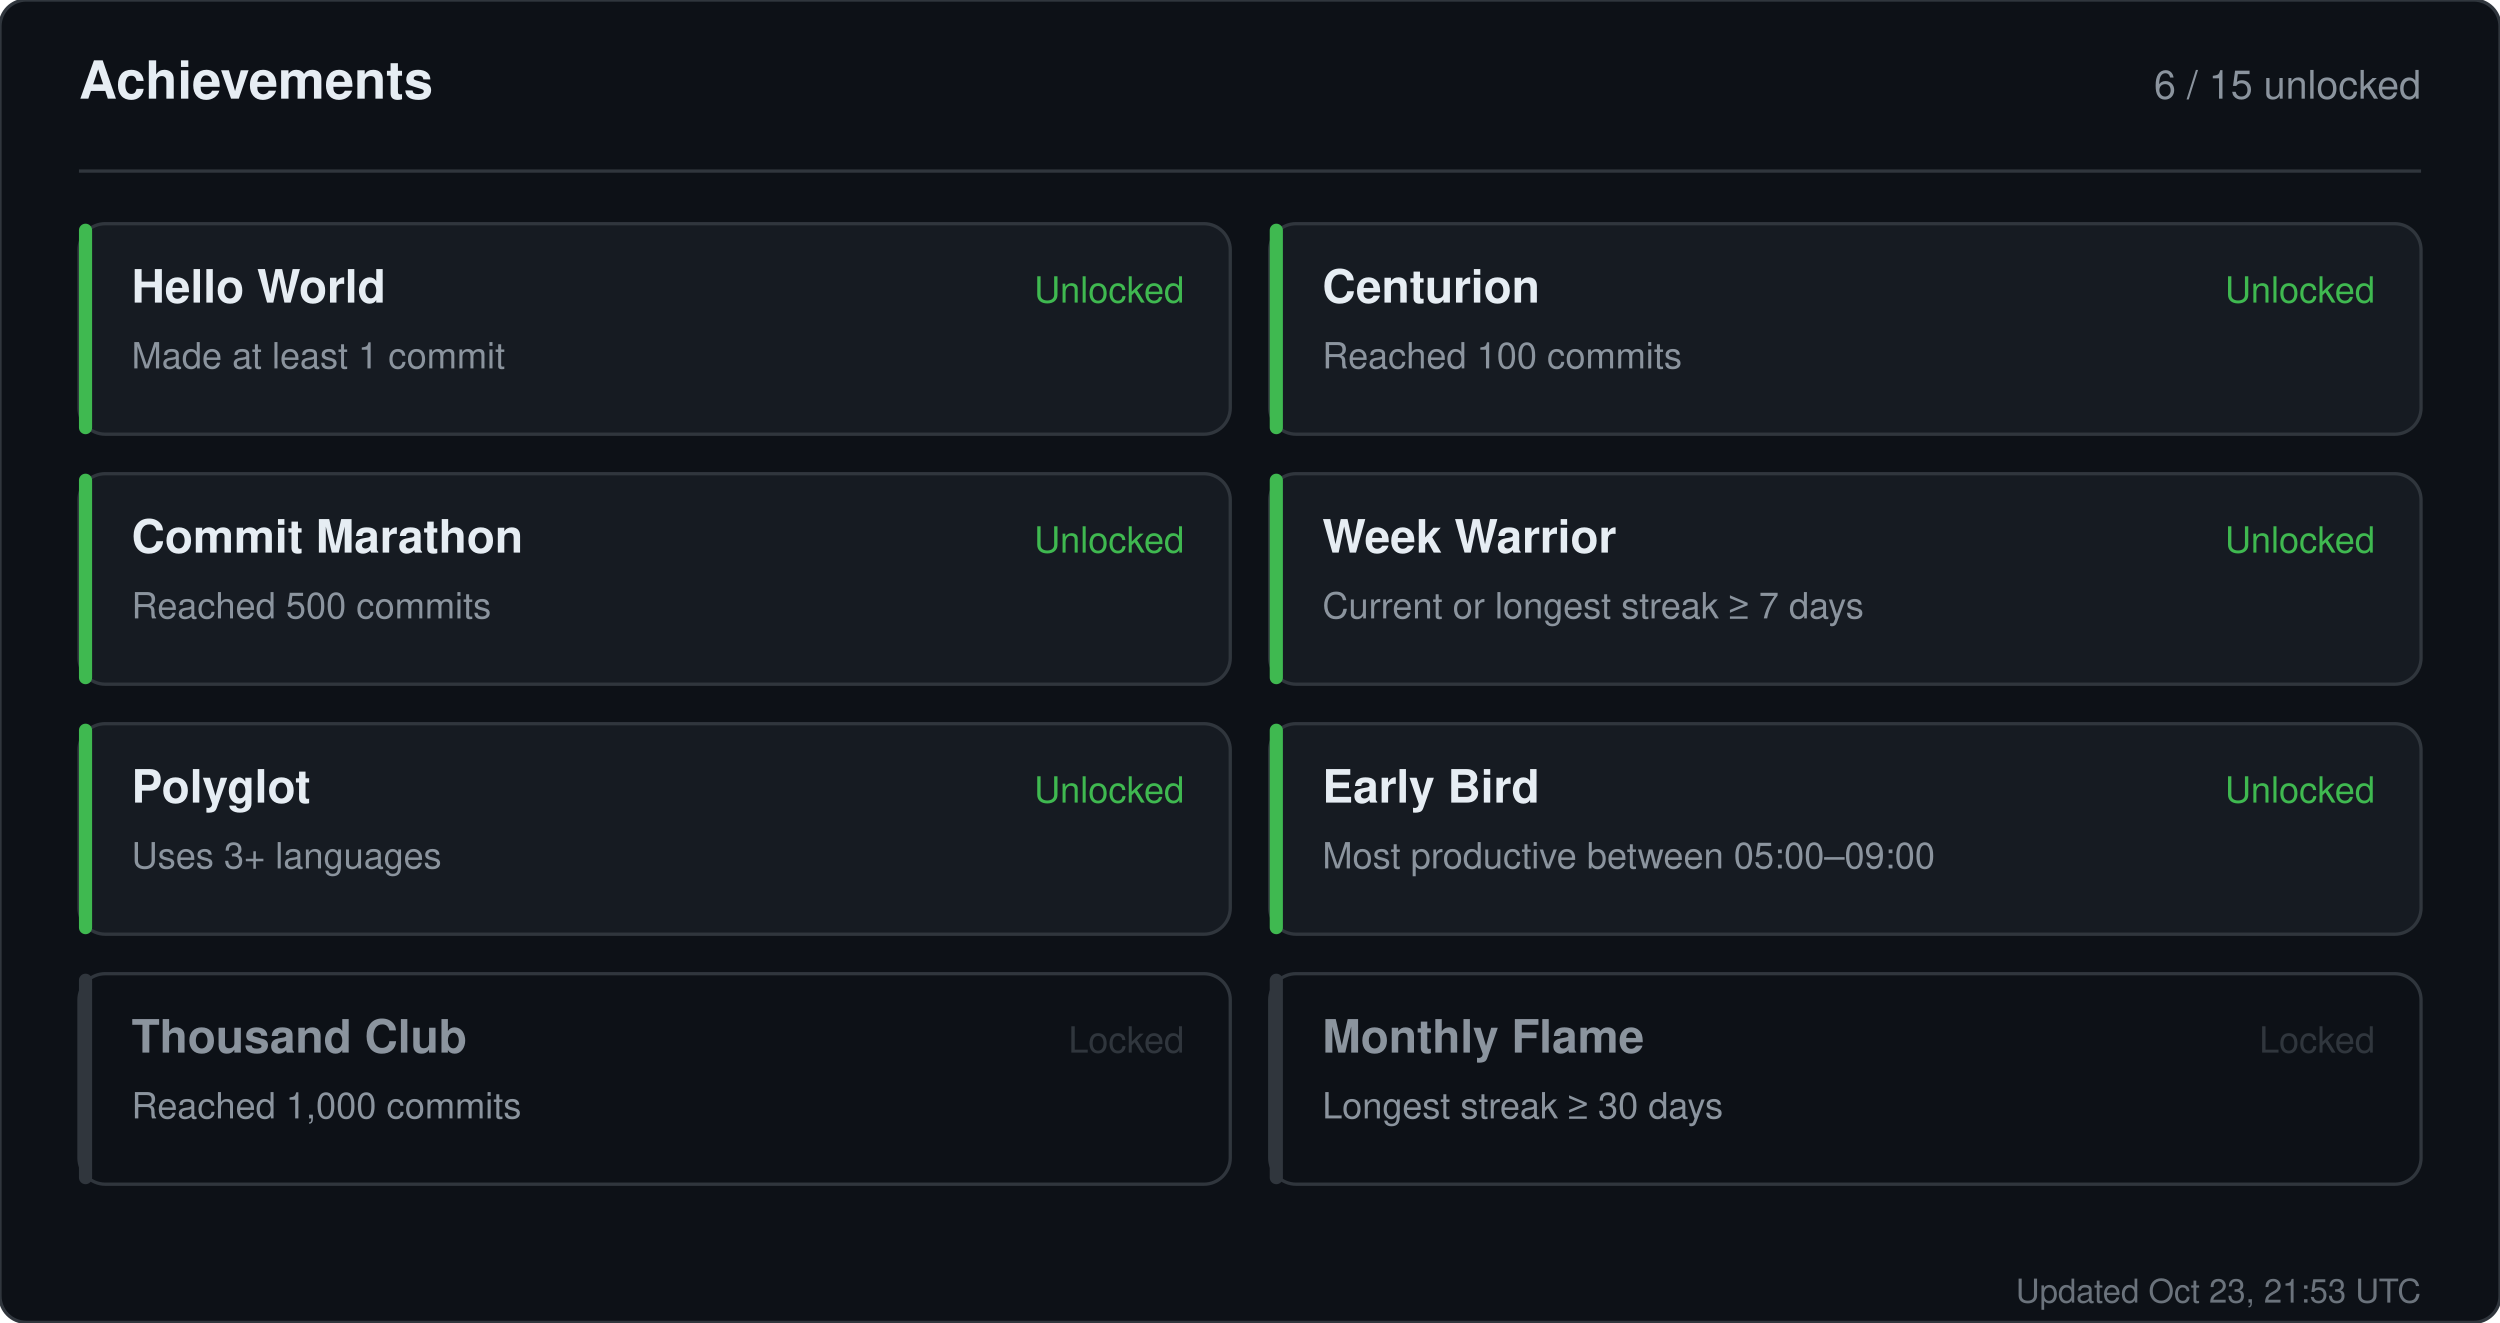
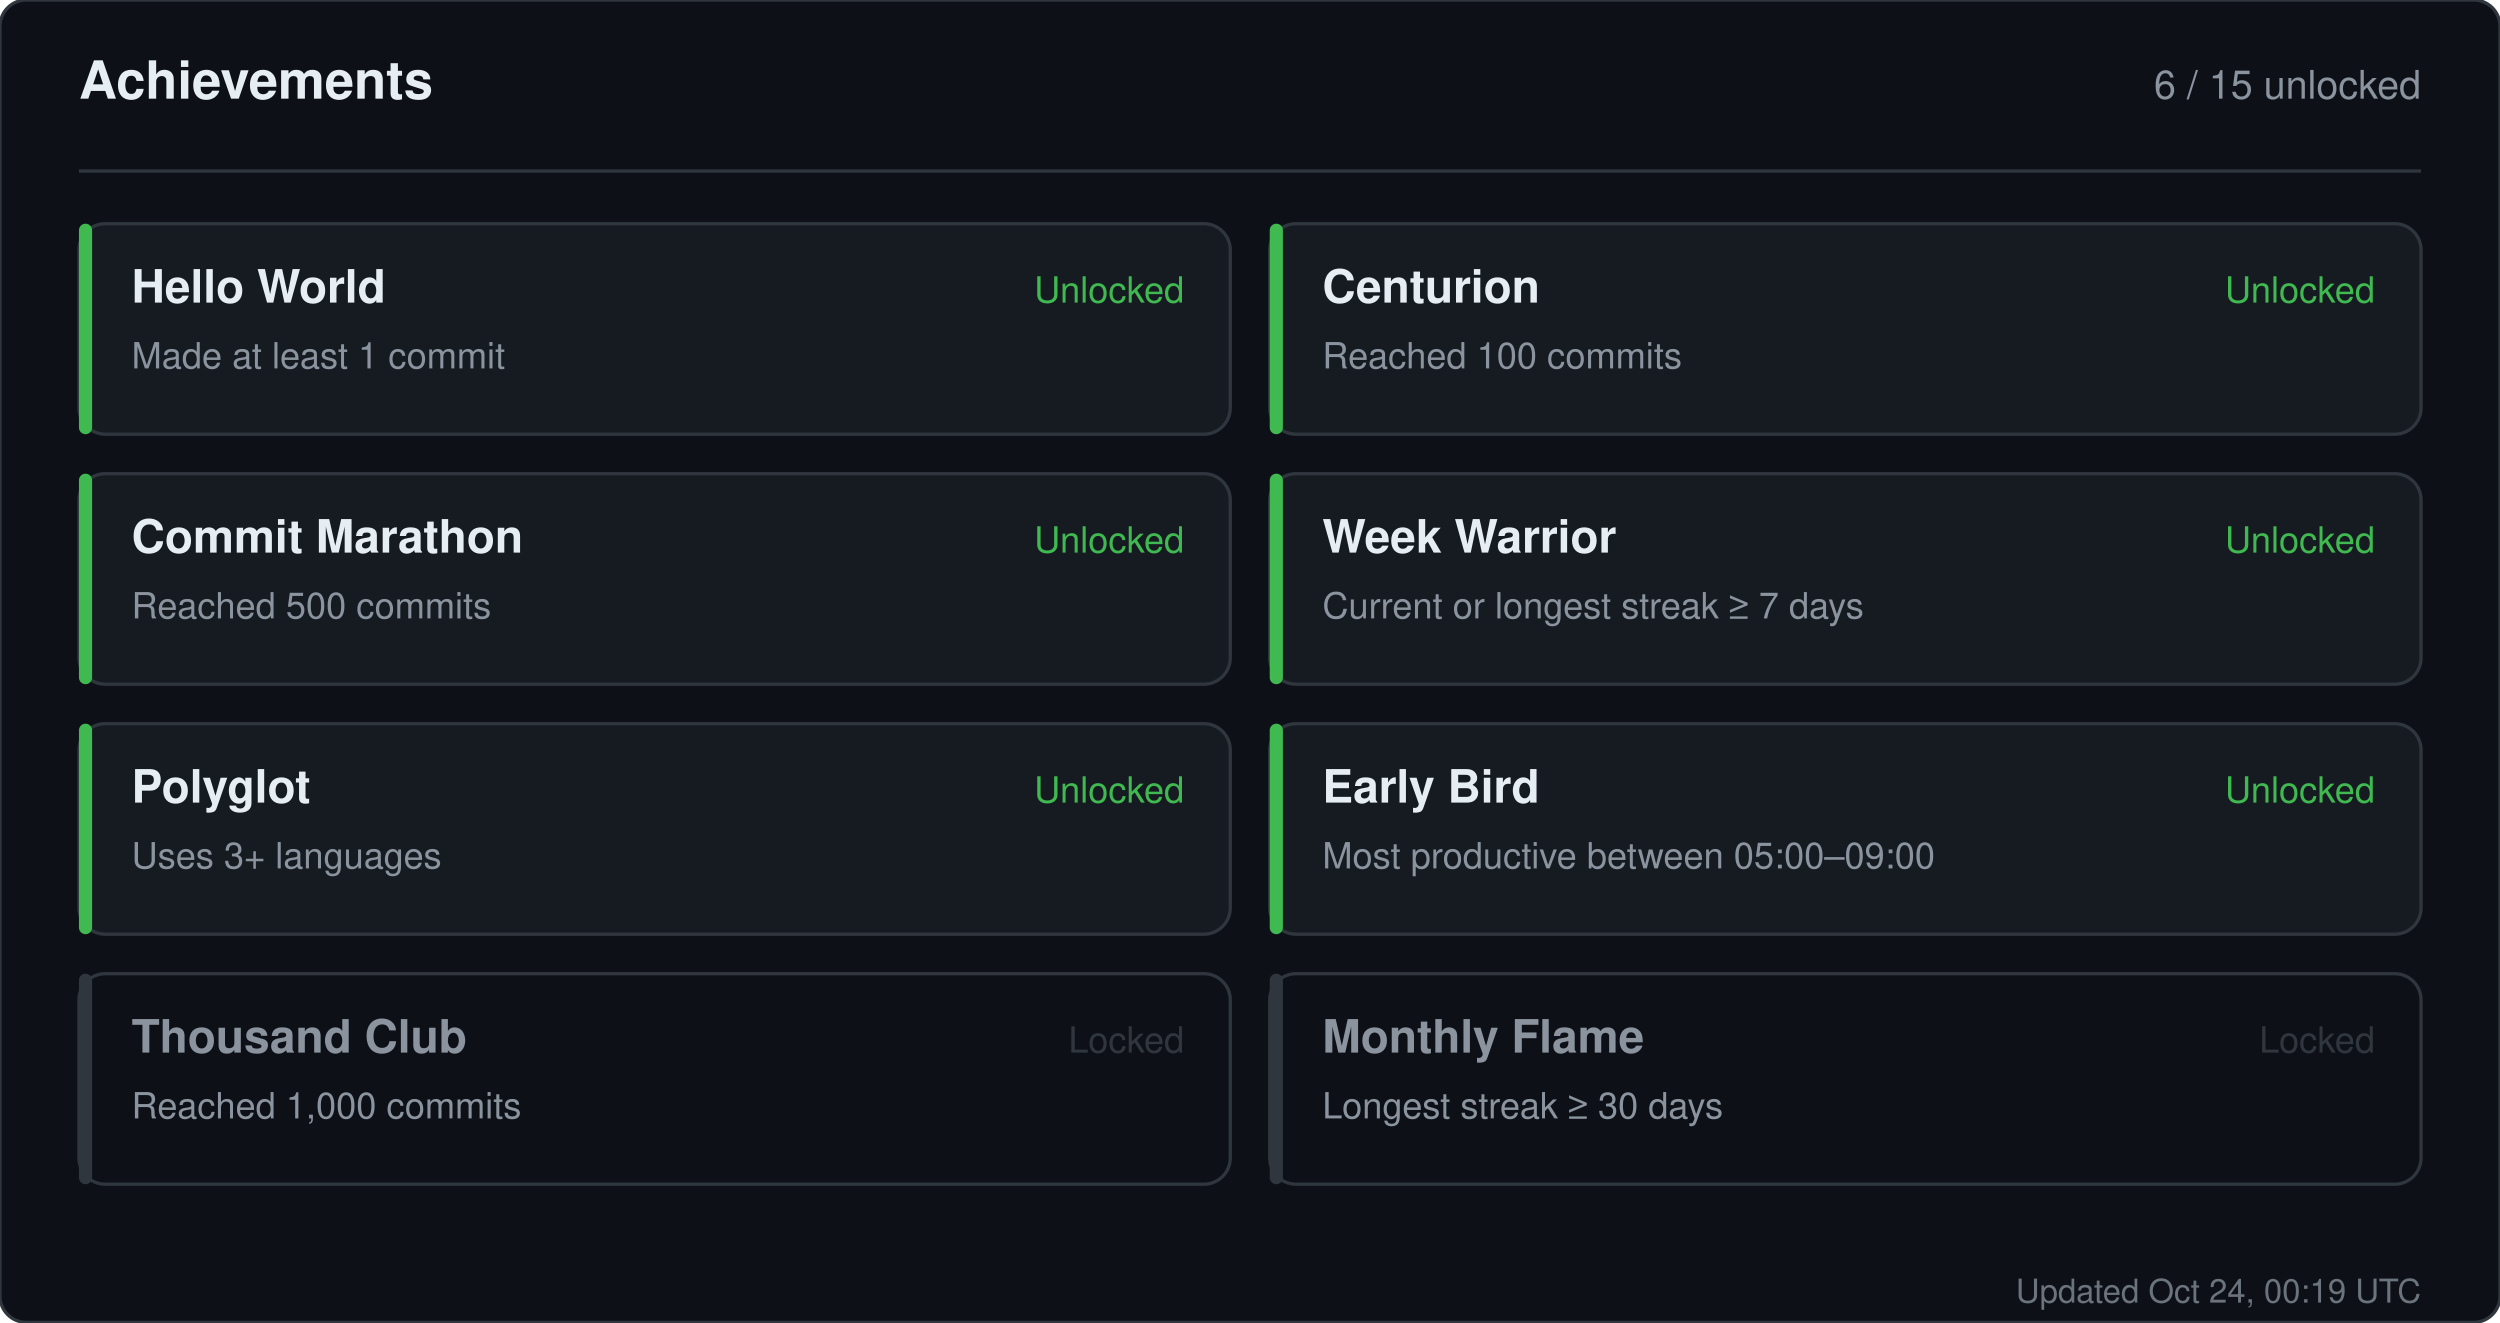
<svg xmlns="http://www.w3.org/2000/svg" width="760" height="402" viewBox="0 0 760 402" role="img" aria-label="Achievements for sandiirawan12">
  <rect width="760" height="402" rx="8" fill="#0d1117" stroke="#30363d" />
  <g font-family="-apple-system, BlinkMacSystemFont, Segoe UI, Helvetica, Arial, sans-serif">
    <text x="24" y="30" fill="#e6edf3" font-size="16" font-weight="700">Achievements</text>
    <text x="736" y="30" fill="#8b949e" font-size="12" text-anchor="end">6 / 15 unlocked</text>
    <line x1="24" y1="52" x2="736" y2="52" stroke="#30363d" />
    <rect x="24" y="68" width="350" height="64" rx="8" fill="#161b22" stroke="#30363d" />
    <rect x="24" y="68" width="4" height="64" rx="2" fill="#3fb950" />
    <text x="40" y="92" fill="#e6edf3" font-size="14" font-weight="700">Hello World</text>
    <text x="40" y="112" fill="#8b949e" font-size="11">Made at least 1 commit</text>
    <text x="360" y="92" fill="#3fb950" font-size="11" text-anchor="end">Unlocked</text>
    <rect x="386" y="68" width="350" height="64" rx="8" fill="#161b22" stroke="#30363d" />
    <rect x="386" y="68" width="4" height="64" rx="2" fill="#3fb950" />
    <text x="402" y="92" fill="#e6edf3" font-size="14" font-weight="700">Centurion</text>
    <text x="402" y="112" fill="#8b949e" font-size="11">Reached 100 commits</text>
    <text x="722" y="92" fill="#3fb950" font-size="11" text-anchor="end">Unlocked</text>
    <rect x="24" y="144" width="350" height="64" rx="8" fill="#161b22" stroke="#30363d" />
    <rect x="24" y="144" width="4" height="64" rx="2" fill="#3fb950" />
    <text x="40" y="168" fill="#e6edf3" font-size="14" font-weight="700">Commit Marathon</text>
    <text x="40" y="188" fill="#8b949e" font-size="11">Reached 500 commits</text>
    <text x="360" y="168" fill="#3fb950" font-size="11" text-anchor="end">Unlocked</text>
    <rect x="386" y="144" width="350" height="64" rx="8" fill="#161b22" stroke="#30363d" />
    <rect x="386" y="144" width="4" height="64" rx="2" fill="#3fb950" />
    <text x="402" y="168" fill="#e6edf3" font-size="14" font-weight="700">Week Warrior</text>
    <text x="402" y="188" fill="#8b949e" font-size="11">Current or longest streak ≥ 7 days</text>
    <text x="722" y="168" fill="#3fb950" font-size="11" text-anchor="end">Unlocked</text>
    <rect x="24" y="220" width="350" height="64" rx="8" fill="#161b22" stroke="#30363d" />
    <rect x="24" y="220" width="4" height="64" rx="2" fill="#3fb950" />
    <text x="40" y="244" fill="#e6edf3" font-size="14" font-weight="700">Polyglot</text>
    <text x="40" y="264" fill="#8b949e" font-size="11">Uses 3+ languages</text>
    <text x="360" y="244" fill="#3fb950" font-size="11" text-anchor="end">Unlocked</text>
    <rect x="386" y="220" width="350" height="64" rx="8" fill="#161b22" stroke="#30363d" />
    <rect x="386" y="220" width="4" height="64" rx="2" fill="#3fb950" />
    <text x="402" y="244" fill="#e6edf3" font-size="14" font-weight="700">Early Bird</text>
    <text x="402" y="264" fill="#8b949e" font-size="11">Most productive between 05:00–09:00</text>
    <text x="722" y="244" fill="#3fb950" font-size="11" text-anchor="end">Unlocked</text>
    <rect x="24" y="296" width="350" height="64" rx="8" fill="#0d1117" stroke="#30363d" />
    <rect x="24" y="296" width="4" height="64" rx="2" fill="#30363d" />
    <text x="40" y="320" fill="#8b949e" font-size="14" font-weight="700">Thousand Club</text>
    <text x="40" y="340" fill="#8b949e" font-size="11">Reached 1,000 commits</text>
    <text x="360" y="320" fill="#30363d" font-size="11" text-anchor="end">Locked</text>
    <rect x="386" y="296" width="350" height="64" rx="8" fill="#0d1117" stroke="#30363d" />
    <rect x="386" y="296" width="4" height="64" rx="2" fill="#30363d" />
    <text x="402" y="320" fill="#8b949e" font-size="14" font-weight="700">Monthly Flame</text>
    <text x="402" y="340" fill="#8b949e" font-size="11">Longest streak ≥ 30 days</text>
    <text x="722" y="320" fill="#30363d" font-size="11" text-anchor="end">Locked</text>
-     <text x="736" y="396" fill="#8b949e" font-size="10" text-anchor="end" opacity="0.75">Updated Oct 23, 21:53 UTC</text>
+     <text x="736" y="396" fill="#8b949e" font-size="10" text-anchor="end" opacity="0.75">Updated Oct 24, 00:19 UTC</text>
  </g>
</svg>
